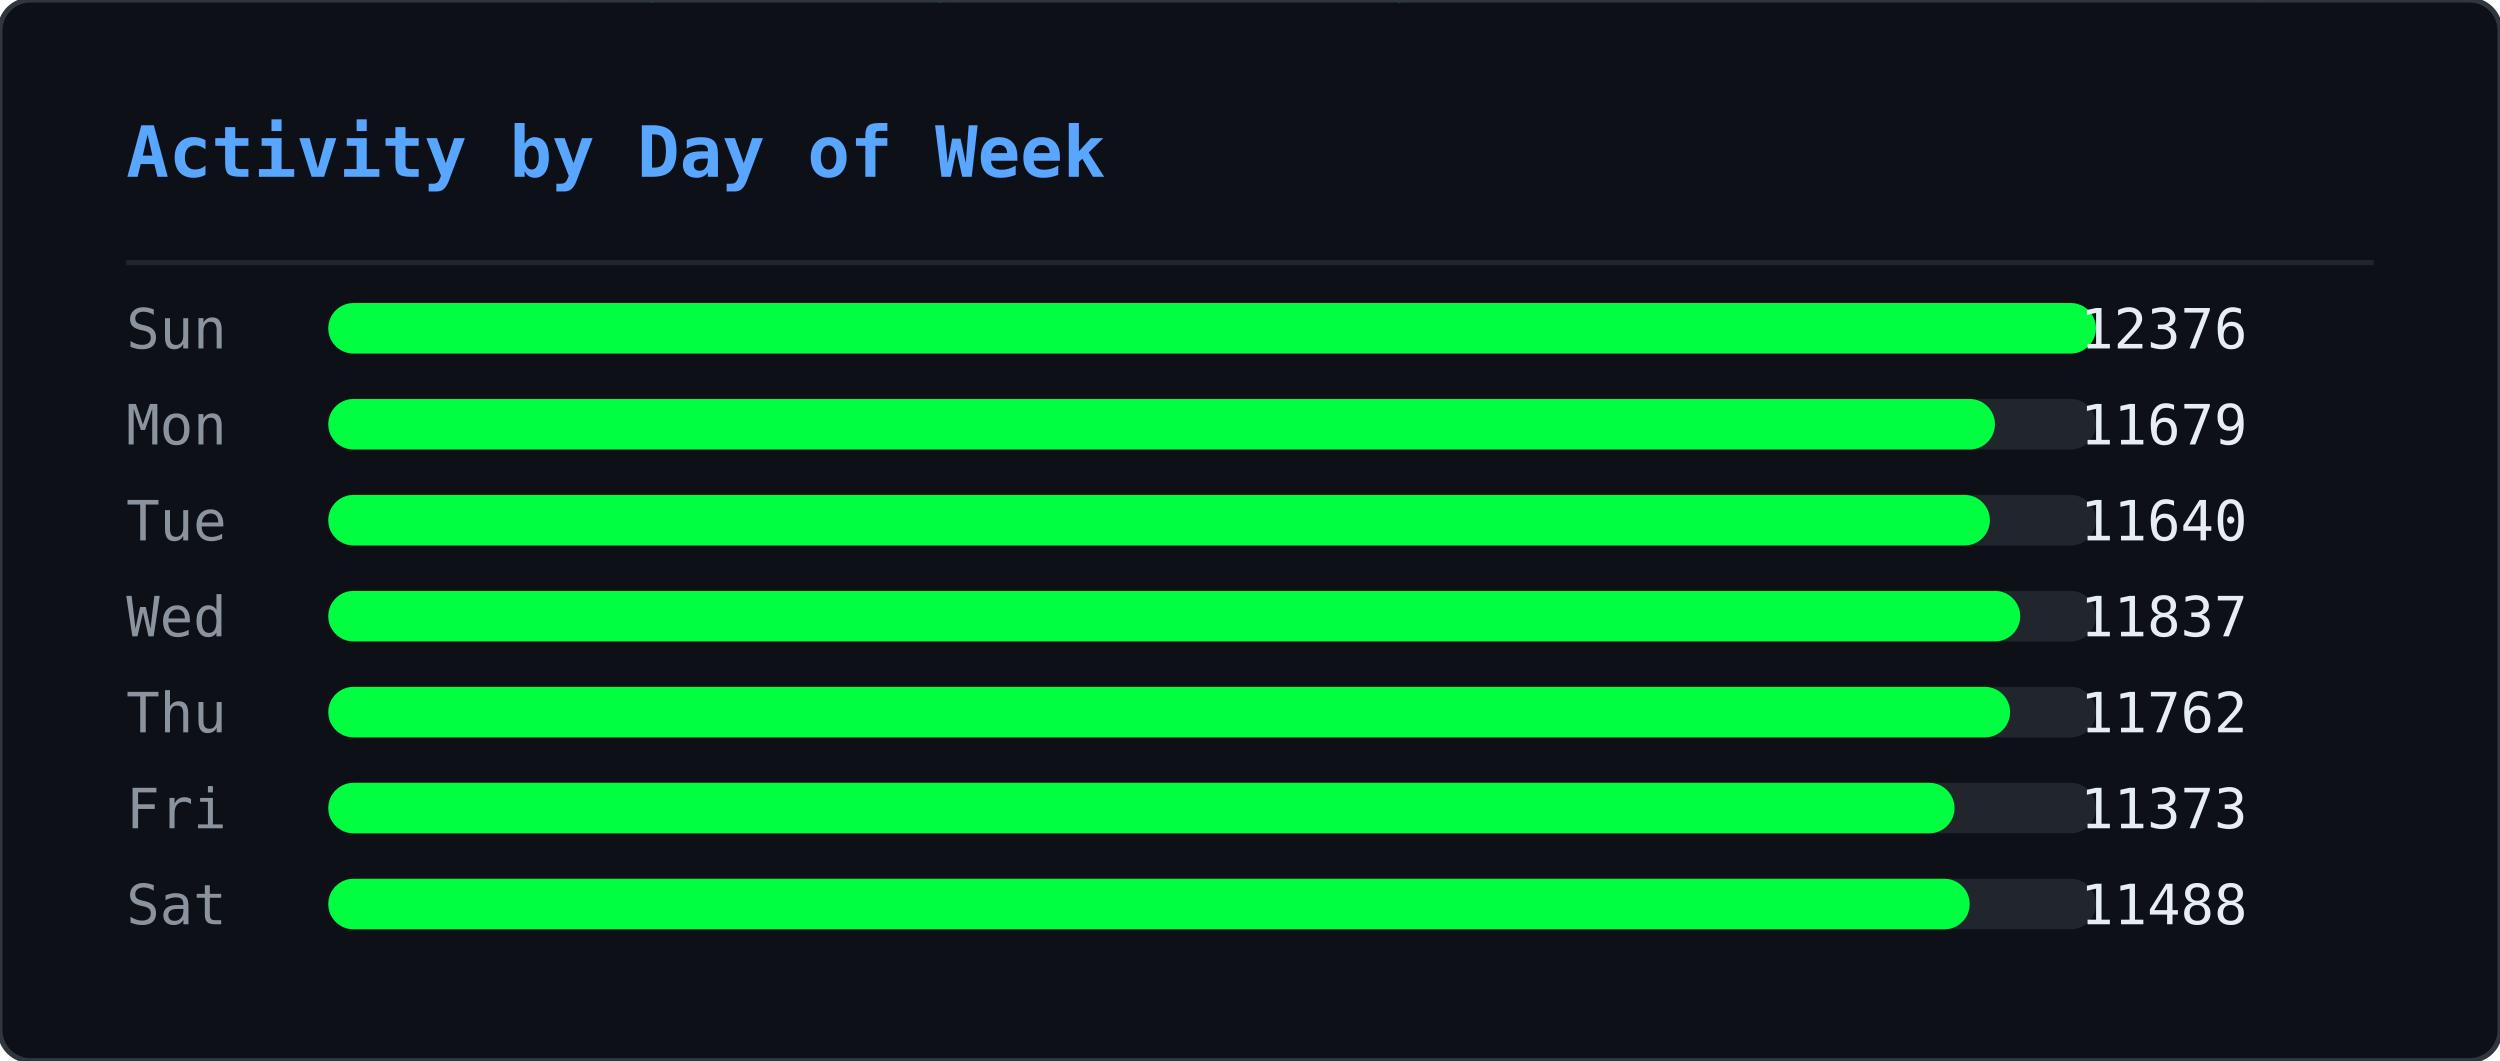
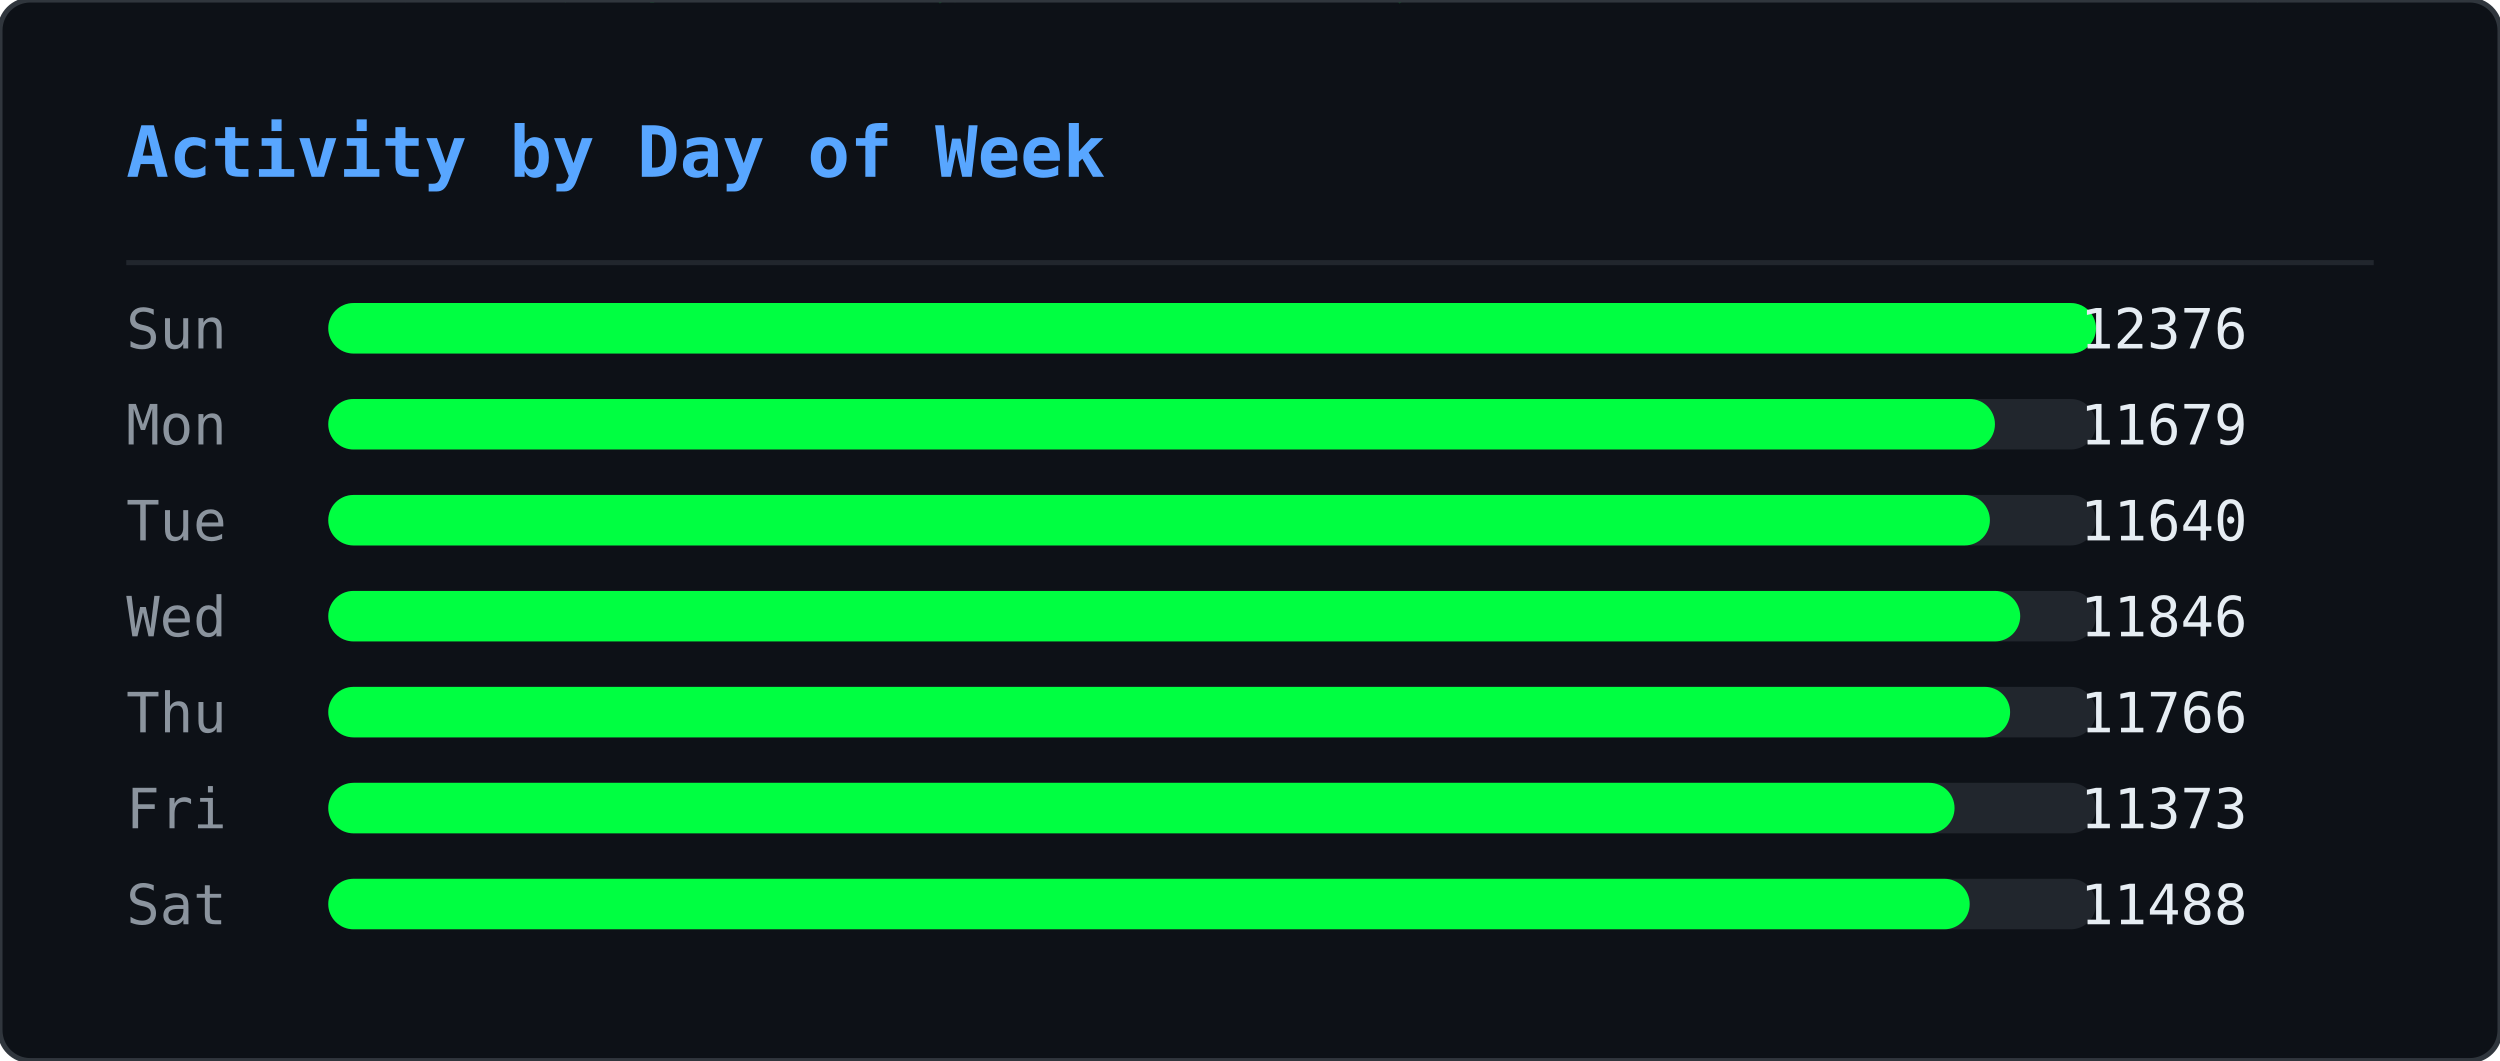
<svg xmlns="http://www.w3.org/2000/svg" width="495" height="210" viewBox="0 0 495 210">
  <defs>
    <clipPath id="ghm-clip">
      <rect width="495" height="210" rx="6" />
    </clipPath>
  </defs>
  <rect width="495" height="210" rx="6" fill="#0d1117" />
  <g clip-path="url(#ghm-clip)">
    <g opacity="0.22">
      <style>@keyframes ghm0{from{transform:translateY(-74px)}to{transform:translateY(224px)}}@keyframes ghm1{from{transform:translateY(-74px)}to{transform:translateY(224px)}}@keyframes ghm2{from{transform:translateY(-74px)}to{transform:translateY(224px)}}@keyframes ghm3{from{transform:translateY(-60px)}to{transform:translateY(224px)}}@keyframes ghm4{from{transform:translateY(-60px)}to{transform:translateY(224px)}}@keyframes ghm5{from{transform:translateY(-60px)}to{transform:translateY(224px)}}@keyframes ghm6{from{transform:translateY(-88px)}to{transform:translateY(224px)}}@keyframes ghm7{from{transform:translateY(-74px)}to{transform:translateY(224px)}}@keyframes ghm8{from{transform:translateY(-60px)}to{transform:translateY(224px)}}@keyframes ghm9{from{transform:translateY(-60px)}to{transform:translateY(224px)}}@keyframes ghm10{from{transform:translateY(-46px)}to{transform:translateY(224px)}}@keyframes ghm11{from{transform:translateY(-60px)}to{transform:translateY(224px)}}@keyframes ghm12{from{transform:translateY(-74px)}to{transform:translateY(224px)}}@keyframes ghm13{from{transform:translateY(-74px)}to{transform:translateY(224px)}}@keyframes ghm14{from{transform:translateY(-46px)}to{transform:translateY(224px)}}@keyframes ghm15{from{transform:translateY(-60px)}to{transform:translateY(224px)}}@keyframes ghm16{from{transform:translateY(-88px)}to{transform:translateY(224px)}}@keyframes ghm17{from{transform:translateY(-88px)}to{transform:translateY(224px)}}@keyframes ghm18{from{transform:translateY(-46px)}to{transform:translateY(224px)}}@keyframes ghm19{from{transform:translateY(-74px)}to{transform:translateY(224px)}}@keyframes ghm20{from{transform:translateY(-88px)}to{transform:translateY(224px)}}@keyframes ghm21{from{transform:translateY(-74px)}to{transform:translateY(224px)}}@keyframes ghm22{from{transform:translateY(-46px)}to{transform:translateY(224px)}}@keyframes ghm23{from{transform:translateY(-60px)}to{transform:translateY(224px)}}@keyframes ghm24{from{transform:translateY(-46px)}to{transform:translateY(224px)}}@keyframes ghm25{from{transform:translateY(-60px)}to{transform:translateY(224px)}}@keyframes ghm26{from{transform:translateY(-88px)}to{transform:translateY(224px)}}@keyframes ghm27{from{transform:translateY(-74px)}to{transform:translateY(224px)}}@keyframes ghm28{from{transform:translateY(-46px)}to{transform:translateY(224px)}}@keyframes ghm29{from{transform:translateY(-88px)}to{transform:translateY(224px)}}@keyframes ghm30{from{transform:translateY(-74px)}to{transform:translateY(224px)}}@keyframes ghm31{from{transform:translateY(-88px)}to{transform:translateY(224px)}}@keyframes ghm32{from{transform:translateY(-88px)}to{transform:translateY(224px)}}@keyframes ghm33{from{transform:translateY(-60px)}to{transform:translateY(224px)}}@keyframes ghm34{from{transform:translateY(-74px)}to{transform:translateY(224px)}}@keyframes ghm35{from{transform:translateY(-88px)}to{transform:translateY(224px)}}@keyframes ghm36{from{transform:translateY(-74px)}to{transform:translateY(224px)}}@keyframes ghm37{from{transform:translateY(-74px)}to{transform:translateY(224px)}}</style>
      <g style="animation:ghm0 1.57s linear infinite;animation-delay:-0.90s">
        <text x="476" y="0" font-family="monospace" font-size="12" fill="#00ff41">ﾇ</text>
        <text x="476" y="-14" font-family="monospace" font-size="12" fill="#00ff41" opacity="0.83">ｽ</text>
        <text x="476" y="-28" font-family="monospace" font-size="12" fill="#00ff41" opacity="0.67">ｩ</text>
        <text x="476" y="-42" font-family="monospace" font-size="12" fill="#00ff41" opacity="0.50">ﾍ</text>
        <text x="476" y="-56" font-family="monospace" font-size="12" fill="#00ff41" opacity="0.33">ﾕ</text>
        <text x="476" y="-70" font-family="monospace" font-size="12" fill="#00ff41" opacity="0.17">0</text>
      </g>
      <g style="animation:ghm1 2.57s linear infinite;animation-delay:-0.67s">
        <text x="444" y="0" font-family="monospace" font-size="12" fill="#00ff41">ﾓ</text>
        <text x="444" y="-14" font-family="monospace" font-size="12" fill="#00ff41" opacity="0.83">ｱ</text>
        <text x="444" y="-28" font-family="monospace" font-size="12" fill="#00ff41" opacity="0.67">ｿ</text>
        <text x="444" y="-42" font-family="monospace" font-size="12" fill="#00ff41" opacity="0.50">ｭ</text>
        <text x="444" y="-56" font-family="monospace" font-size="12" fill="#00ff41" opacity="0.33">ﾅ</text>
        <text x="444" y="-70" font-family="monospace" font-size="12" fill="#00ff41" opacity="0.17">ﾑ</text>
      </g>
      <g style="animation:ghm2 2.51s linear infinite;animation-delay:-1.71s">
        <text x="440" y="0" font-family="monospace" font-size="12" fill="#00ff41">ﾋ</text>
        <text x="440" y="-14" font-family="monospace" font-size="12" fill="#00ff41" opacity="0.83">9</text>
        <text x="440" y="-28" font-family="monospace" font-size="12" fill="#00ff41" opacity="0.67">ﾁ</text>
        <text x="440" y="-42" font-family="monospace" font-size="12" fill="#00ff41" opacity="0.50">ｭ</text>
        <text x="440" y="-56" font-family="monospace" font-size="12" fill="#00ff41" opacity="0.33">ｸ</text>
        <text x="440" y="-70" font-family="monospace" font-size="12" fill="#00ff41" opacity="0.17">7</text>
      </g>
      <g style="animation:ghm3 1.66s linear infinite;animation-delay:-0.21s">
        <text x="442" y="0" font-family="monospace" font-size="12" fill="#00ff41">ｵ</text>
        <text x="442" y="-14" font-family="monospace" font-size="12" fill="#00ff41" opacity="0.80">ｹ</text>
        <text x="442" y="-28" font-family="monospace" font-size="12" fill="#00ff41" opacity="0.60">ﾄ</text>
        <text x="442" y="-42" font-family="monospace" font-size="12" fill="#00ff41" opacity="0.40">ﾖ</text>
        <text x="442" y="-56" font-family="monospace" font-size="12" fill="#00ff41" opacity="0.20">ﾀ</text>
      </g>
      <g style="animation:ghm4 2.92s linear infinite;animation-delay:-0.26s">
        <text x="110" y="0" font-family="monospace" font-size="12" fill="#00ff41">ｧ</text>
        <text x="110" y="-14" font-family="monospace" font-size="12" fill="#00ff41" opacity="0.80">ﾃ</text>
        <text x="110" y="-28" font-family="monospace" font-size="12" fill="#00ff41" opacity="0.60">ｻ</text>
        <text x="110" y="-42" font-family="monospace" font-size="12" fill="#00ff41" opacity="0.40">0</text>
        <text x="110" y="-56" font-family="monospace" font-size="12" fill="#00ff41" opacity="0.20">ﾁ</text>
      </g>
      <g style="animation:ghm5 1.75s linear infinite;animation-delay:-0.48s">
        <text x="353" y="0" font-family="monospace" font-size="12" fill="#00ff41">ﾁ</text>
        <text x="353" y="-14" font-family="monospace" font-size="12" fill="#00ff41" opacity="0.80">ﾉ</text>
        <text x="353" y="-28" font-family="monospace" font-size="12" fill="#00ff41" opacity="0.60">ｶ</text>
        <text x="353" y="-42" font-family="monospace" font-size="12" fill="#00ff41" opacity="0.40">ｶ</text>
        <text x="353" y="-56" font-family="monospace" font-size="12" fill="#00ff41" opacity="0.20">ﾄ</text>
      </g>
      <g style="animation:ghm6 2.64s linear infinite;animation-delay:-1.35s">
        <text x="88" y="0" font-family="monospace" font-size="12" fill="#00ff41">ﾉ</text>
        <text x="88" y="-14" font-family="monospace" font-size="12" fill="#00ff41" opacity="0.86">ﾉ</text>
        <text x="88" y="-28" font-family="monospace" font-size="12" fill="#00ff41" opacity="0.71">ﾖ</text>
        <text x="88" y="-42" font-family="monospace" font-size="12" fill="#00ff41" opacity="0.57">0</text>
        <text x="88" y="-56" font-family="monospace" font-size="12" fill="#00ff41" opacity="0.43">ﾙ</text>
        <text x="88" y="-70" font-family="monospace" font-size="12" fill="#00ff41" opacity="0.29">1</text>
        <text x="88" y="-84" font-family="monospace" font-size="12" fill="#00ff41" opacity="0.14">ﾓ</text>
      </g>
      <g style="animation:ghm7 2.42s linear infinite;animation-delay:-1.66s">
        <text x="307" y="0" font-family="monospace" font-size="12" fill="#00ff41">ﾔ</text>
        <text x="307" y="-14" font-family="monospace" font-size="12" fill="#00ff41" opacity="0.83">ﾘ</text>
        <text x="307" y="-28" font-family="monospace" font-size="12" fill="#00ff41" opacity="0.67">ﾀ</text>
        <text x="307" y="-42" font-family="monospace" font-size="12" fill="#00ff41" opacity="0.50">ｬ</text>
        <text x="307" y="-56" font-family="monospace" font-size="12" fill="#00ff41" opacity="0.33">4</text>
        <text x="307" y="-70" font-family="monospace" font-size="12" fill="#00ff41" opacity="0.17">ｧ</text>
      </g>
      <g style="animation:ghm8 2.46s linear infinite;animation-delay:-1.82s">
        <text x="96" y="0" font-family="monospace" font-size="12" fill="#00ff41">ｭ</text>
        <text x="96" y="-14" font-family="monospace" font-size="12" fill="#00ff41" opacity="0.80">ｲ</text>
        <text x="96" y="-28" font-family="monospace" font-size="12" fill="#00ff41" opacity="0.60">ﾝ</text>
        <text x="96" y="-42" font-family="monospace" font-size="12" fill="#00ff41" opacity="0.40">ﾖ</text>
        <text x="96" y="-56" font-family="monospace" font-size="12" fill="#00ff41" opacity="0.20">ｶ</text>
      </g>
      <g style="animation:ghm9 3.04s linear infinite;animation-delay:-1.71s">
        <text x="429" y="0" font-family="monospace" font-size="12" fill="#00ff41">ｸ</text>
        <text x="429" y="-14" font-family="monospace" font-size="12" fill="#00ff41" opacity="0.80">ﾎ</text>
        <text x="429" y="-28" font-family="monospace" font-size="12" fill="#00ff41" opacity="0.60">ﾆ</text>
        <text x="429" y="-42" font-family="monospace" font-size="12" fill="#00ff41" opacity="0.40">ｶ</text>
        <text x="429" y="-56" font-family="monospace" font-size="12" fill="#00ff41" opacity="0.20">ｫ</text>
      </g>
      <g style="animation:ghm10 2.55s linear infinite;animation-delay:-1.75s">
        <text x="181" y="0" font-family="monospace" font-size="12" fill="#00ff41">ﾌ</text>
        <text x="181" y="-14" font-family="monospace" font-size="12" fill="#00ff41" opacity="0.75">ﾆ</text>
        <text x="181" y="-28" font-family="monospace" font-size="12" fill="#00ff41" opacity="0.50">ﾍ</text>
        <text x="181" y="-42" font-family="monospace" font-size="12" fill="#00ff41" opacity="0.25">5</text>
      </g>
      <g style="animation:ghm11 1.59s linear infinite;animation-delay:-0.66s">
        <text x="71" y="0" font-family="monospace" font-size="12" fill="#00ff41">3</text>
        <text x="71" y="-14" font-family="monospace" font-size="12" fill="#00ff41" opacity="0.80">ｽ</text>
        <text x="71" y="-28" font-family="monospace" font-size="12" fill="#00ff41" opacity="0.60">ｼ</text>
        <text x="71" y="-42" font-family="monospace" font-size="12" fill="#00ff41" opacity="0.40">ﾍ</text>
        <text x="71" y="-56" font-family="monospace" font-size="12" fill="#00ff41" opacity="0.20">ﾚ</text>
      </g>
      <g style="animation:ghm12 3.02s linear infinite;animation-delay:-0.47s">
        <text x="55" y="0" font-family="monospace" font-size="12" fill="#00ff41">ｳ</text>
        <text x="55" y="-14" font-family="monospace" font-size="12" fill="#00ff41" opacity="0.83">ﾔ</text>
        <text x="55" y="-28" font-family="monospace" font-size="12" fill="#00ff41" opacity="0.67">ﾃ</text>
        <text x="55" y="-42" font-family="monospace" font-size="12" fill="#00ff41" opacity="0.50">ｵ</text>
        <text x="55" y="-56" font-family="monospace" font-size="12" fill="#00ff41" opacity="0.33">ｫ</text>
        <text x="55" y="-70" font-family="monospace" font-size="12" fill="#00ff41" opacity="0.17">ﾃ</text>
      </g>
      <g style="animation:ghm13 2.28s linear infinite;animation-delay:-1.06s">
        <text x="258" y="0" font-family="monospace" font-size="12" fill="#00ff41">2</text>
        <text x="258" y="-14" font-family="monospace" font-size="12" fill="#00ff41" opacity="0.83">ｪ</text>
        <text x="258" y="-28" font-family="monospace" font-size="12" fill="#00ff41" opacity="0.67">ｽ</text>
        <text x="258" y="-42" font-family="monospace" font-size="12" fill="#00ff41" opacity="0.50">ﾖ</text>
        <text x="258" y="-56" font-family="monospace" font-size="12" fill="#00ff41" opacity="0.33">ｯ</text>
        <text x="258" y="-70" font-family="monospace" font-size="12" fill="#00ff41" opacity="0.17">1</text>
      </g>
      <g style="animation:ghm14 2.93s linear infinite;animation-delay:-1.39s">
        <text x="189" y="0" font-family="monospace" font-size="12" fill="#00ff41">7</text>
        <text x="189" y="-14" font-family="monospace" font-size="12" fill="#00ff41" opacity="0.75">ｯ</text>
        <text x="189" y="-28" font-family="monospace" font-size="12" fill="#00ff41" opacity="0.50">ﾈ</text>
        <text x="189" y="-42" font-family="monospace" font-size="12" fill="#00ff41" opacity="0.25">ﾈ</text>
      </g>
      <g style="animation:ghm15 2.11s linear infinite;animation-delay:-1.67s">
        <text x="394" y="0" font-family="monospace" font-size="12" fill="#00ff41">1</text>
        <text x="394" y="-14" font-family="monospace" font-size="12" fill="#00ff41" opacity="0.80">ﾜ</text>
        <text x="394" y="-28" font-family="monospace" font-size="12" fill="#00ff41" opacity="0.60">ﾚ</text>
        <text x="394" y="-42" font-family="monospace" font-size="12" fill="#00ff41" opacity="0.40">ｵ</text>
        <text x="394" y="-56" font-family="monospace" font-size="12" fill="#00ff41" opacity="0.20">ﾂ</text>
      </g>
      <g style="animation:ghm16 3.13s linear infinite;animation-delay:-1.31s">
        <text x="275" y="0" font-family="monospace" font-size="12" fill="#00ff41">ﾗ</text>
        <text x="275" y="-14" font-family="monospace" font-size="12" fill="#00ff41" opacity="0.86">3</text>
        <text x="275" y="-28" font-family="monospace" font-size="12" fill="#00ff41" opacity="0.71">ﾔ</text>
        <text x="275" y="-42" font-family="monospace" font-size="12" fill="#00ff41" opacity="0.57">6</text>
        <text x="275" y="-56" font-family="monospace" font-size="12" fill="#00ff41" opacity="0.43">ﾆ</text>
        <text x="275" y="-70" font-family="monospace" font-size="12" fill="#00ff41" opacity="0.29">ｯ</text>
        <text x="275" y="-84" font-family="monospace" font-size="12" fill="#00ff41" opacity="0.14">ﾗ</text>
      </g>
      <g style="animation:ghm17 2.90s linear infinite;animation-delay:-2.08s">
        <text x="445" y="0" font-family="monospace" font-size="12" fill="#00ff41">ｦ</text>
        <text x="445" y="-14" font-family="monospace" font-size="12" fill="#00ff41" opacity="0.86">ｪ</text>
        <text x="445" y="-28" font-family="monospace" font-size="12" fill="#00ff41" opacity="0.71">8</text>
        <text x="445" y="-42" font-family="monospace" font-size="12" fill="#00ff41" opacity="0.57">ﾕ</text>
        <text x="445" y="-56" font-family="monospace" font-size="12" fill="#00ff41" opacity="0.43">0</text>
        <text x="445" y="-70" font-family="monospace" font-size="12" fill="#00ff41" opacity="0.29">ﾎ</text>
        <text x="445" y="-84" font-family="monospace" font-size="12" fill="#00ff41" opacity="0.14">ﾃ</text>
      </g>
      <g style="animation:ghm18 2.29s linear infinite;animation-delay:-1.19s">
        <text x="275" y="0" font-family="monospace" font-size="12" fill="#00ff41">ｯ</text>
        <text x="275" y="-14" font-family="monospace" font-size="12" fill="#00ff41" opacity="0.75">ﾝ</text>
        <text x="275" y="-28" font-family="monospace" font-size="12" fill="#00ff41" opacity="0.50">ｧ</text>
        <text x="275" y="-42" font-family="monospace" font-size="12" fill="#00ff41" opacity="0.25">ﾝ</text>
      </g>
      <g style="animation:ghm19 1.52s linear infinite;animation-delay:-1.15s">
        <text x="186" y="0" font-family="monospace" font-size="12" fill="#00ff41">ｷ</text>
        <text x="186" y="-14" font-family="monospace" font-size="12" fill="#00ff41" opacity="0.83">ﾊ</text>
        <text x="186" y="-28" font-family="monospace" font-size="12" fill="#00ff41" opacity="0.67">ﾀ</text>
        <text x="186" y="-42" font-family="monospace" font-size="12" fill="#00ff41" opacity="0.50">ﾔ</text>
        <text x="186" y="-56" font-family="monospace" font-size="12" fill="#00ff41" opacity="0.33">ｹ</text>
        <text x="186" y="-70" font-family="monospace" font-size="12" fill="#00ff41" opacity="0.17">ﾔ</text>
      </g>
      <g style="animation:ghm20 3.11s linear infinite;animation-delay:-1.21s">
        <text x="126" y="0" font-family="monospace" font-size="12" fill="#00ff41">ﾈ</text>
        <text x="126" y="-14" font-family="monospace" font-size="12" fill="#00ff41" opacity="0.86">ｪ</text>
        <text x="126" y="-28" font-family="monospace" font-size="12" fill="#00ff41" opacity="0.71">ﾘ</text>
        <text x="126" y="-42" font-family="monospace" font-size="12" fill="#00ff41" opacity="0.57">ｮ</text>
        <text x="126" y="-56" font-family="monospace" font-size="12" fill="#00ff41" opacity="0.43">ﾇ</text>
        <text x="126" y="-70" font-family="monospace" font-size="12" fill="#00ff41" opacity="0.29">ﾎ</text>
        <text x="126" y="-84" font-family="monospace" font-size="12" fill="#00ff41" opacity="0.14">ｸ</text>
      </g>
      <g style="animation:ghm21 1.79s linear infinite;animation-delay:-0.77s">
        <text x="78" y="0" font-family="monospace" font-size="12" fill="#00ff41">ｳ</text>
        <text x="78" y="-14" font-family="monospace" font-size="12" fill="#00ff41" opacity="0.83">ﾝ</text>
        <text x="78" y="-28" font-family="monospace" font-size="12" fill="#00ff41" opacity="0.67">4</text>
        <text x="78" y="-42" font-family="monospace" font-size="12" fill="#00ff41" opacity="0.50">ｻ</text>
        <text x="78" y="-56" font-family="monospace" font-size="12" fill="#00ff41" opacity="0.33">ｿ</text>
        <text x="78" y="-70" font-family="monospace" font-size="12" fill="#00ff41" opacity="0.17">ｨ</text>
      </g>
      <g style="animation:ghm22 2.50s linear infinite;animation-delay:-1.19s">
        <text x="345" y="0" font-family="monospace" font-size="12" fill="#00ff41">2</text>
        <text x="345" y="-14" font-family="monospace" font-size="12" fill="#00ff41" opacity="0.75">ﾆ</text>
        <text x="345" y="-28" font-family="monospace" font-size="12" fill="#00ff41" opacity="0.50">ｱ</text>
        <text x="345" y="-42" font-family="monospace" font-size="12" fill="#00ff41" opacity="0.25">ｸ</text>
      </g>
      <g style="animation:ghm23 1.86s linear infinite;animation-delay:-0.41s">
        <text x="51" y="0" font-family="monospace" font-size="12" fill="#00ff41">ﾚ</text>
        <text x="51" y="-14" font-family="monospace" font-size="12" fill="#00ff41" opacity="0.80">ｱ</text>
        <text x="51" y="-28" font-family="monospace" font-size="12" fill="#00ff41" opacity="0.60">ｱ</text>
        <text x="51" y="-42" font-family="monospace" font-size="12" fill="#00ff41" opacity="0.40">ﾐ</text>
        <text x="51" y="-56" font-family="monospace" font-size="12" fill="#00ff41" opacity="0.20">7</text>
      </g>
      <g style="animation:ghm24 2.49s linear infinite;animation-delay:-2.01s">
        <text x="356" y="0" font-family="monospace" font-size="12" fill="#00ff41">ﾋ</text>
        <text x="356" y="-14" font-family="monospace" font-size="12" fill="#00ff41" opacity="0.75">ﾂ</text>
        <text x="356" y="-28" font-family="monospace" font-size="12" fill="#00ff41" opacity="0.50">ﾃ</text>
        <text x="356" y="-42" font-family="monospace" font-size="12" fill="#00ff41" opacity="0.25">ｦ</text>
      </g>
      <g style="animation:ghm25 2.99s linear infinite;animation-delay:-0.82s">
        <text x="185" y="0" font-family="monospace" font-size="12" fill="#00ff41">ﾔ</text>
        <text x="185" y="-14" font-family="monospace" font-size="12" fill="#00ff41" opacity="0.80">ｿ</text>
        <text x="185" y="-28" font-family="monospace" font-size="12" fill="#00ff41" opacity="0.60">ｱ</text>
        <text x="185" y="-42" font-family="monospace" font-size="12" fill="#00ff41" opacity="0.40">ｼ</text>
        <text x="185" y="-56" font-family="monospace" font-size="12" fill="#00ff41" opacity="0.20">ｷ</text>
      </g>
      <g style="animation:ghm26 1.89s linear infinite;animation-delay:-0.51s">
        <text x="472" y="0" font-family="monospace" font-size="12" fill="#00ff41">ｽ</text>
        <text x="472" y="-14" font-family="monospace" font-size="12" fill="#00ff41" opacity="0.86">ﾍ</text>
        <text x="472" y="-28" font-family="monospace" font-size="12" fill="#00ff41" opacity="0.71">ｧ</text>
        <text x="472" y="-42" font-family="monospace" font-size="12" fill="#00ff41" opacity="0.57">ﾃ</text>
        <text x="472" y="-56" font-family="monospace" font-size="12" fill="#00ff41" opacity="0.43">ｯ</text>
        <text x="472" y="-70" font-family="monospace" font-size="12" fill="#00ff41" opacity="0.29">ﾈ</text>
        <text x="472" y="-84" font-family="monospace" font-size="12" fill="#00ff41" opacity="0.14">ﾐ</text>
      </g>
      <g style="animation:ghm27 1.72s linear infinite;animation-delay:-1.28s">
        <text x="168" y="0" font-family="monospace" font-size="12" fill="#00ff41">ｳ</text>
        <text x="168" y="-14" font-family="monospace" font-size="12" fill="#00ff41" opacity="0.83">ﾝ</text>
        <text x="168" y="-28" font-family="monospace" font-size="12" fill="#00ff41" opacity="0.67">ｪ</text>
        <text x="168" y="-42" font-family="monospace" font-size="12" fill="#00ff41" opacity="0.50">ﾙ</text>
        <text x="168" y="-56" font-family="monospace" font-size="12" fill="#00ff41" opacity="0.33">ﾋ</text>
        <text x="168" y="-70" font-family="monospace" font-size="12" fill="#00ff41" opacity="0.17">ｶ</text>
      </g>
      <g style="animation:ghm28 3.12s linear infinite;animation-delay:-1.67s">
        <text x="81" y="0" font-family="monospace" font-size="12" fill="#00ff41">ﾇ</text>
        <text x="81" y="-14" font-family="monospace" font-size="12" fill="#00ff41" opacity="0.75">ﾉ</text>
        <text x="81" y="-28" font-family="monospace" font-size="12" fill="#00ff41" opacity="0.50">ﾏ</text>
        <text x="81" y="-42" font-family="monospace" font-size="12" fill="#00ff41" opacity="0.25">ﾝ</text>
      </g>
      <g style="animation:ghm29 2.99s linear infinite;animation-delay:-0.61s">
        <text x="269" y="0" font-family="monospace" font-size="12" fill="#00ff41">ｹ</text>
        <text x="269" y="-14" font-family="monospace" font-size="12" fill="#00ff41" opacity="0.86">ｨ</text>
        <text x="269" y="-28" font-family="monospace" font-size="12" fill="#00ff41" opacity="0.71">ｽ</text>
        <text x="269" y="-42" font-family="monospace" font-size="12" fill="#00ff41" opacity="0.57">ﾍ</text>
        <text x="269" y="-56" font-family="monospace" font-size="12" fill="#00ff41" opacity="0.43">ﾄ</text>
        <text x="269" y="-70" font-family="monospace" font-size="12" fill="#00ff41" opacity="0.29">ﾖ</text>
        <text x="269" y="-84" font-family="monospace" font-size="12" fill="#00ff41" opacity="0.14">3</text>
      </g>
      <g style="animation:ghm30 2.65s linear infinite;animation-delay:-0.45s">
        <text x="109" y="0" font-family="monospace" font-size="12" fill="#00ff41">ﾏ</text>
        <text x="109" y="-14" font-family="monospace" font-size="12" fill="#00ff41" opacity="0.83">ﾍ</text>
        <text x="109" y="-28" font-family="monospace" font-size="12" fill="#00ff41" opacity="0.67">0</text>
        <text x="109" y="-42" font-family="monospace" font-size="12" fill="#00ff41" opacity="0.50">ﾛ</text>
        <text x="109" y="-56" font-family="monospace" font-size="12" fill="#00ff41" opacity="0.33">ｮ</text>
        <text x="109" y="-70" font-family="monospace" font-size="12" fill="#00ff41" opacity="0.17">ｫ</text>
      </g>
      <g style="animation:ghm31 2.26s linear infinite;animation-delay:-0.51s">
        <text x="184" y="0" font-family="monospace" font-size="12" fill="#00ff41">ｯ</text>
        <text x="184" y="-14" font-family="monospace" font-size="12" fill="#00ff41" opacity="0.86">3</text>
        <text x="184" y="-28" font-family="monospace" font-size="12" fill="#00ff41" opacity="0.71">ｫ</text>
        <text x="184" y="-42" font-family="monospace" font-size="12" fill="#00ff41" opacity="0.57">ｻ</text>
        <text x="184" y="-56" font-family="monospace" font-size="12" fill="#00ff41" opacity="0.43">ﾓ</text>
        <text x="184" y="-70" font-family="monospace" font-size="12" fill="#00ff41" opacity="0.29">ｩ</text>
        <text x="184" y="-84" font-family="monospace" font-size="12" fill="#00ff41" opacity="0.14">2</text>
      </g>
      <g style="animation:ghm32 1.89s linear infinite;animation-delay:-0.99s">
        <text x="355" y="0" font-family="monospace" font-size="12" fill="#00ff41">ﾔ</text>
        <text x="355" y="-14" font-family="monospace" font-size="12" fill="#00ff41" opacity="0.86">ｸ</text>
        <text x="355" y="-28" font-family="monospace" font-size="12" fill="#00ff41" opacity="0.71">ﾚ</text>
        <text x="355" y="-42" font-family="monospace" font-size="12" fill="#00ff41" opacity="0.57">ﾋ</text>
        <text x="355" y="-56" font-family="monospace" font-size="12" fill="#00ff41" opacity="0.43">ｷ</text>
        <text x="355" y="-70" font-family="monospace" font-size="12" fill="#00ff41" opacity="0.29">ﾃ</text>
        <text x="355" y="-84" font-family="monospace" font-size="12" fill="#00ff41" opacity="0.14">ｵ</text>
      </g>
      <g style="animation:ghm33 1.79s linear infinite;animation-delay:-0.10s">
        <text x="111" y="0" font-family="monospace" font-size="12" fill="#00ff41">ｼ</text>
        <text x="111" y="-14" font-family="monospace" font-size="12" fill="#00ff41" opacity="0.80">ﾁ</text>
        <text x="111" y="-28" font-family="monospace" font-size="12" fill="#00ff41" opacity="0.60">ｯ</text>
        <text x="111" y="-42" font-family="monospace" font-size="12" fill="#00ff41" opacity="0.40">1</text>
        <text x="111" y="-56" font-family="monospace" font-size="12" fill="#00ff41" opacity="0.20">ｫ</text>
      </g>
      <g style="animation:ghm34 2.21s linear infinite;animation-delay:-1.23s">
        <text x="22" y="0" font-family="monospace" font-size="12" fill="#00ff41">ﾎ</text>
        <text x="22" y="-14" font-family="monospace" font-size="12" fill="#00ff41" opacity="0.83">ﾏ</text>
        <text x="22" y="-28" font-family="monospace" font-size="12" fill="#00ff41" opacity="0.67">ｹ</text>
        <text x="22" y="-42" font-family="monospace" font-size="12" fill="#00ff41" opacity="0.50">ﾅ</text>
        <text x="22" y="-56" font-family="monospace" font-size="12" fill="#00ff41" opacity="0.33">ｭ</text>
        <text x="22" y="-70" font-family="monospace" font-size="12" fill="#00ff41" opacity="0.17">2</text>
      </g>
      <g style="animation:ghm35 2.09s linear infinite;animation-delay:-1.27s">
        <text x="342" y="0" font-family="monospace" font-size="12" fill="#00ff41">ｭ</text>
        <text x="342" y="-14" font-family="monospace" font-size="12" fill="#00ff41" opacity="0.86">ﾐ</text>
        <text x="342" y="-28" font-family="monospace" font-size="12" fill="#00ff41" opacity="0.71">ｷ</text>
        <text x="342" y="-42" font-family="monospace" font-size="12" fill="#00ff41" opacity="0.57">ｱ</text>
        <text x="342" y="-56" font-family="monospace" font-size="12" fill="#00ff41" opacity="0.43">ﾒ</text>
        <text x="342" y="-70" font-family="monospace" font-size="12" fill="#00ff41" opacity="0.29">ｿ</text>
        <text x="342" y="-84" font-family="monospace" font-size="12" fill="#00ff41" opacity="0.14">ｴ</text>
      </g>
      <g style="animation:ghm36 1.63s linear infinite;animation-delay:-0.77s">
        <text x="351" y="0" font-family="monospace" font-size="12" fill="#00ff41">ﾆ</text>
        <text x="351" y="-14" font-family="monospace" font-size="12" fill="#00ff41" opacity="0.83">ｫ</text>
        <text x="351" y="-28" font-family="monospace" font-size="12" fill="#00ff41" opacity="0.67">ｬ</text>
        <text x="351" y="-42" font-family="monospace" font-size="12" fill="#00ff41" opacity="0.50">ﾇ</text>
        <text x="351" y="-56" font-family="monospace" font-size="12" fill="#00ff41" opacity="0.33">ｫ</text>
        <text x="351" y="-70" font-family="monospace" font-size="12" fill="#00ff41" opacity="0.17">1</text>
      </g>
      <g style="animation:ghm37 2.48s linear infinite;animation-delay:-0.01s">
        <text x="196" y="0" font-family="monospace" font-size="12" fill="#00ff41">9</text>
        <text x="196" y="-14" font-family="monospace" font-size="12" fill="#00ff41" opacity="0.83">ｨ</text>
        <text x="196" y="-28" font-family="monospace" font-size="12" fill="#00ff41" opacity="0.67">ﾉ</text>
        <text x="196" y="-42" font-family="monospace" font-size="12" fill="#00ff41" opacity="0.50">ｸ</text>
        <text x="196" y="-56" font-family="monospace" font-size="12" fill="#00ff41" opacity="0.33">ﾋ</text>
        <text x="196" y="-70" font-family="monospace" font-size="12" fill="#00ff41" opacity="0.17">ｦ</text>
      </g>
    </g>
  </g>
  <rect width="495" height="210" rx="6" fill="none" stroke="#30363d" stroke-width="1" />
  <text x="25" y="35" font-family="monospace" font-size="14" font-weight="600" fill="#58a6ff">Activity by Day of Week</text>
  <line x1="25" y1="52" x2="470" y2="52" stroke="#21262d" stroke-width="1" />
  <text x="25" y="69" font-family="monospace" font-size="11" fill="#8b949e">Sun</text>
  <rect x="65" y="60" width="350" height="10" rx="5" fill="#21262d" />
  <rect x="65" y="60" width="350" height="10" rx="5" fill="#00ff41" />
  <text x="445" y="69" text-anchor="end" font-family="monospace" font-size="11" fill="#e6edf3">12376</text>
  <text x="25" y="88" font-family="monospace" font-size="11" fill="#8b949e">Mon</text>
  <rect x="65" y="79" width="350" height="10" rx="5" fill="#21262d" />
  <rect x="65" y="79" width="330" height="10" rx="5" fill="#00ff41" />
  <text x="445" y="88" text-anchor="end" font-family="monospace" font-size="11" fill="#e6edf3">11679</text>
  <text x="25" y="107" font-family="monospace" font-size="11" fill="#8b949e">Tue</text>
  <rect x="65" y="98" width="350" height="10" rx="5" fill="#21262d" />
  <rect x="65" y="98" width="329" height="10" rx="5" fill="#00ff41" />
  <text x="445" y="107" text-anchor="end" font-family="monospace" font-size="11" fill="#e6edf3">11640</text>
  <text x="25" y="126" font-family="monospace" font-size="11" fill="#8b949e">Wed</text>
  <rect x="65" y="117" width="350" height="10" rx="5" fill="#21262d" />
  <rect x="65" y="117" width="335" height="10" rx="5" fill="#00ff41" />
-   <text x="445" y="126" text-anchor="end" font-family="monospace" font-size="11" fill="#e6edf3">11837</text>
+   <text x="445" y="126" text-anchor="end" font-family="monospace" font-size="11" fill="#e6edf3">11846</text>
  <text x="25" y="145" font-family="monospace" font-size="11" fill="#8b949e">Thu</text>
  <rect x="65" y="136" width="350" height="10" rx="5" fill="#21262d" />
  <rect x="65" y="136" width="333" height="10" rx="5" fill="#00ff41" />
-   <text x="445" y="145" text-anchor="end" font-family="monospace" font-size="11" fill="#e6edf3">11762</text>
+   <text x="445" y="145" text-anchor="end" font-family="monospace" font-size="11" fill="#e6edf3">11766</text>
  <text x="25" y="164" font-family="monospace" font-size="11" fill="#8b949e">Fri</text>
  <rect x="65" y="155" width="350" height="10" rx="5" fill="#21262d" />
  <rect x="65" y="155" width="322" height="10" rx="5" fill="#00ff41" />
  <text x="445" y="164" text-anchor="end" font-family="monospace" font-size="11" fill="#e6edf3">11373</text>
  <text x="25" y="183" font-family="monospace" font-size="11" fill="#8b949e">Sat</text>
  <rect x="65" y="174" width="350" height="10" rx="5" fill="#21262d" />
  <rect x="65" y="174" width="325" height="10" rx="5" fill="#00ff41" />
  <text x="445" y="183" text-anchor="end" font-family="monospace" font-size="11" fill="#e6edf3">11488</text>
</svg>
